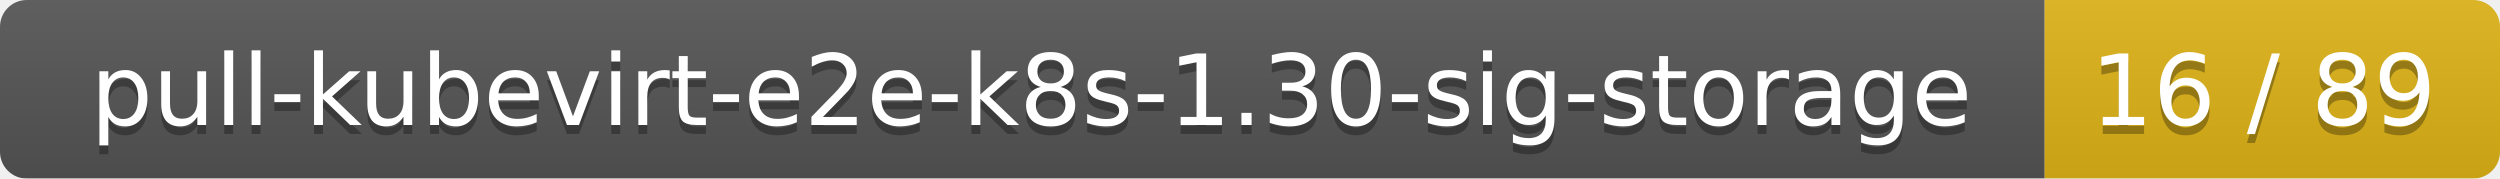
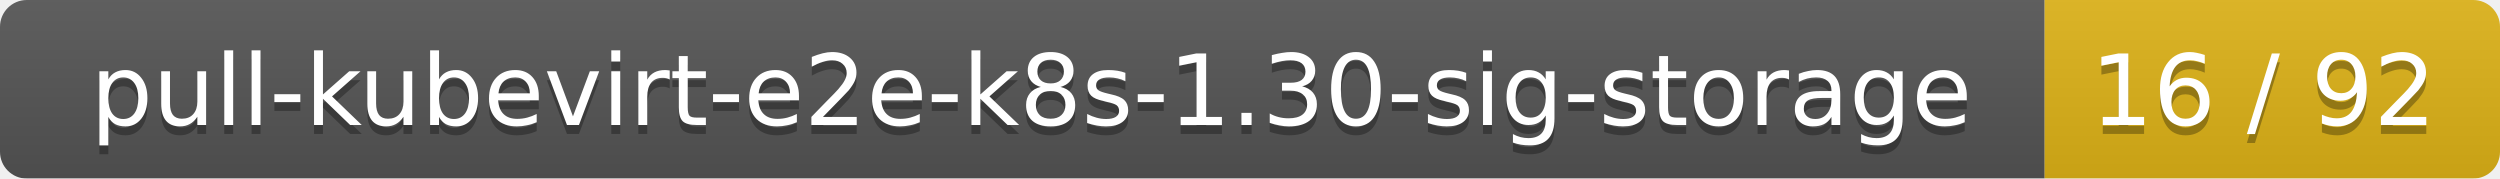
<svg xmlns="http://www.w3.org/2000/svg" width="280" height="20">
  <linearGradient id="smooth" x2="0" y2="100%">
    <stop offset="0" stop-color="#bbb" stop-opacity=".1" />
    <stop offset="1" stop-opacity=".1" />
  </linearGradient>
  <mask id="round">
    <rect width="280" height="20" rx="3" fill="#fff" />
  </mask>
  <g mask="url(#round)">
    <rect width="229" height="20" fill="#555" />
    <rect x="229" width="51" height="20" fill="#dfb317" />
    <rect width="280" height="20" fill="url(#smooth)" />
  </g>
  <g fill="#fff" text-anchor="middle" font-family="DejaVu Sans,Verdana,Geneva,sans-serif" font-size="11">
    <text x="115.5" y="15" fill="#010101" fill-opacity=".3">pull-kubevirt-e2e-k8s-1.30-sig-storage</text>
    <text x="115.5" y="14">pull-kubevirt-e2e-k8s-1.30-sig-storage</text>
-     <text x="253.5" y="15" fill="#010101" fill-opacity=".3">16 / 89</text>
-     <text x="253.5" y="14">16 / 89</text>
+     <text x="253.5" y="15" fill="#010101" fill-opacity=".3">16 / 92</text>
+     <text x="253.5" y="14">16 / 92</text>
  </g>
</svg>
